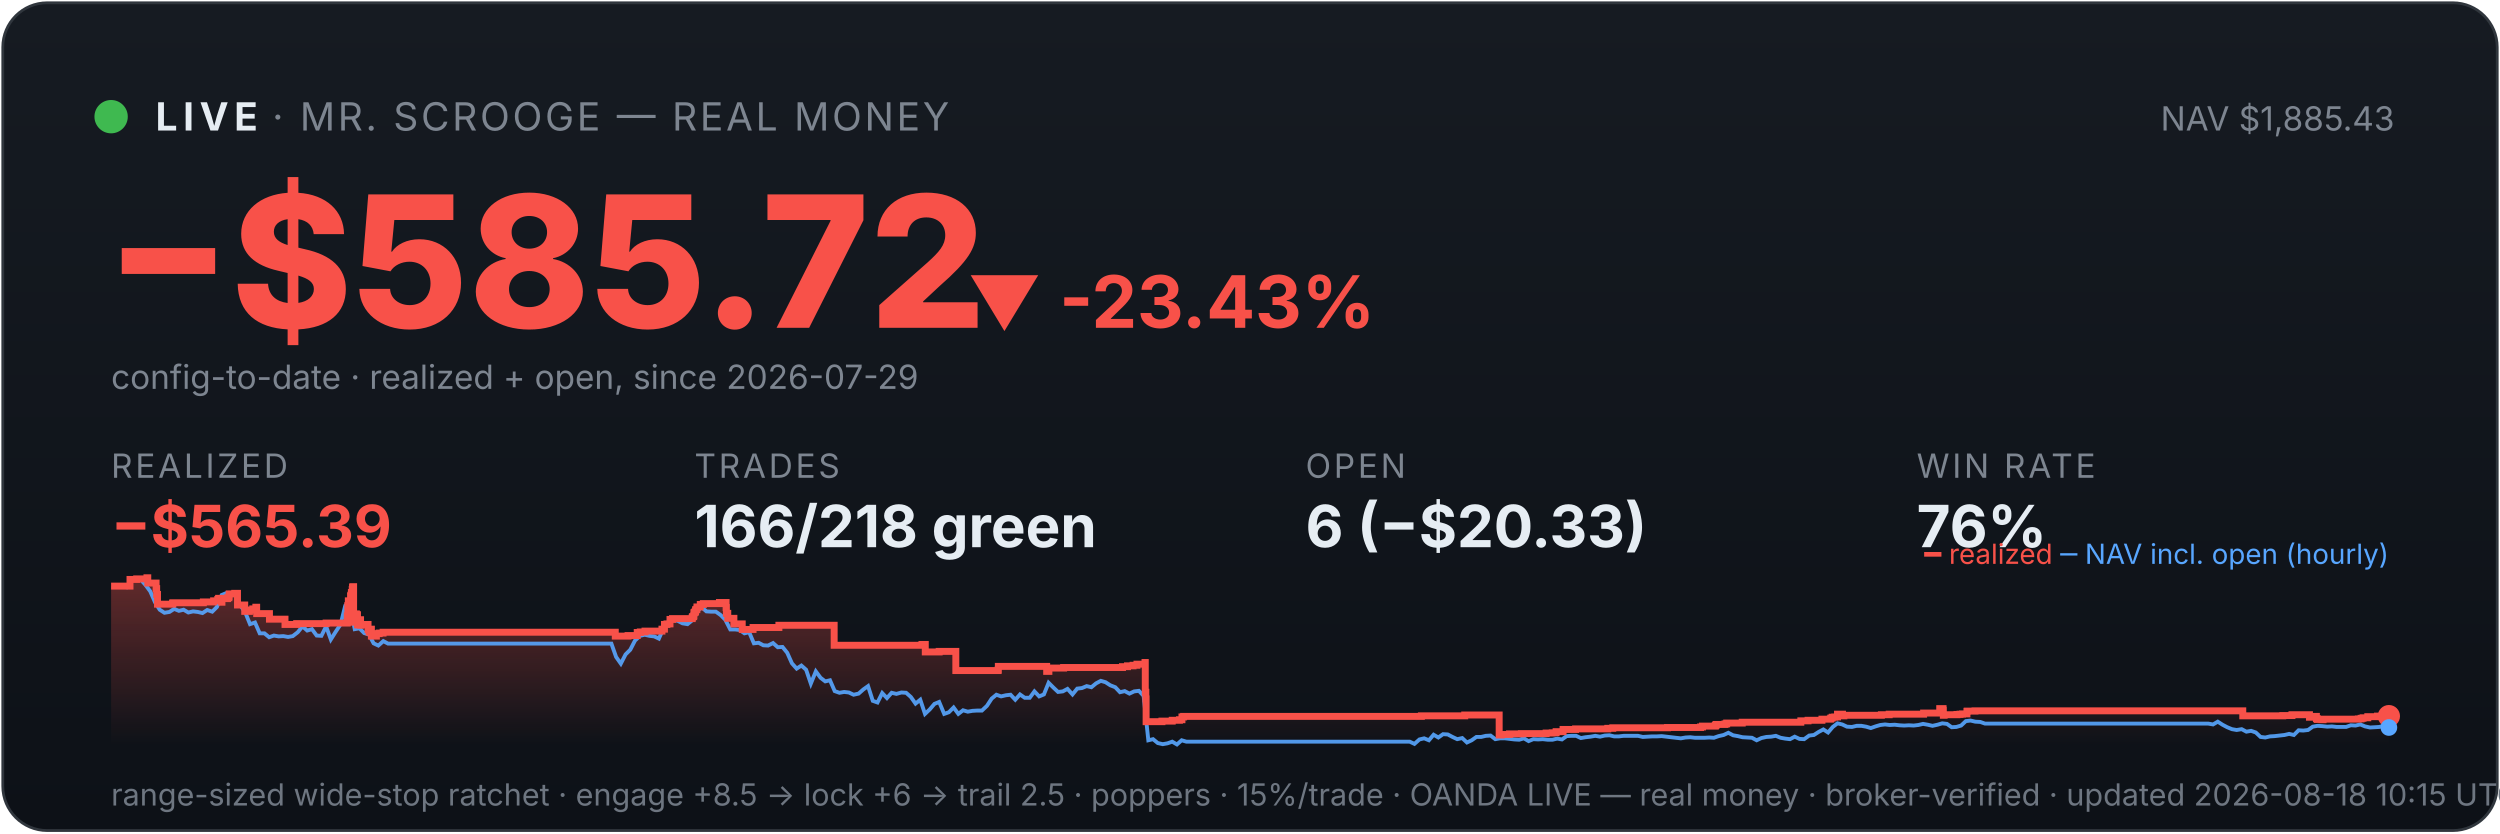
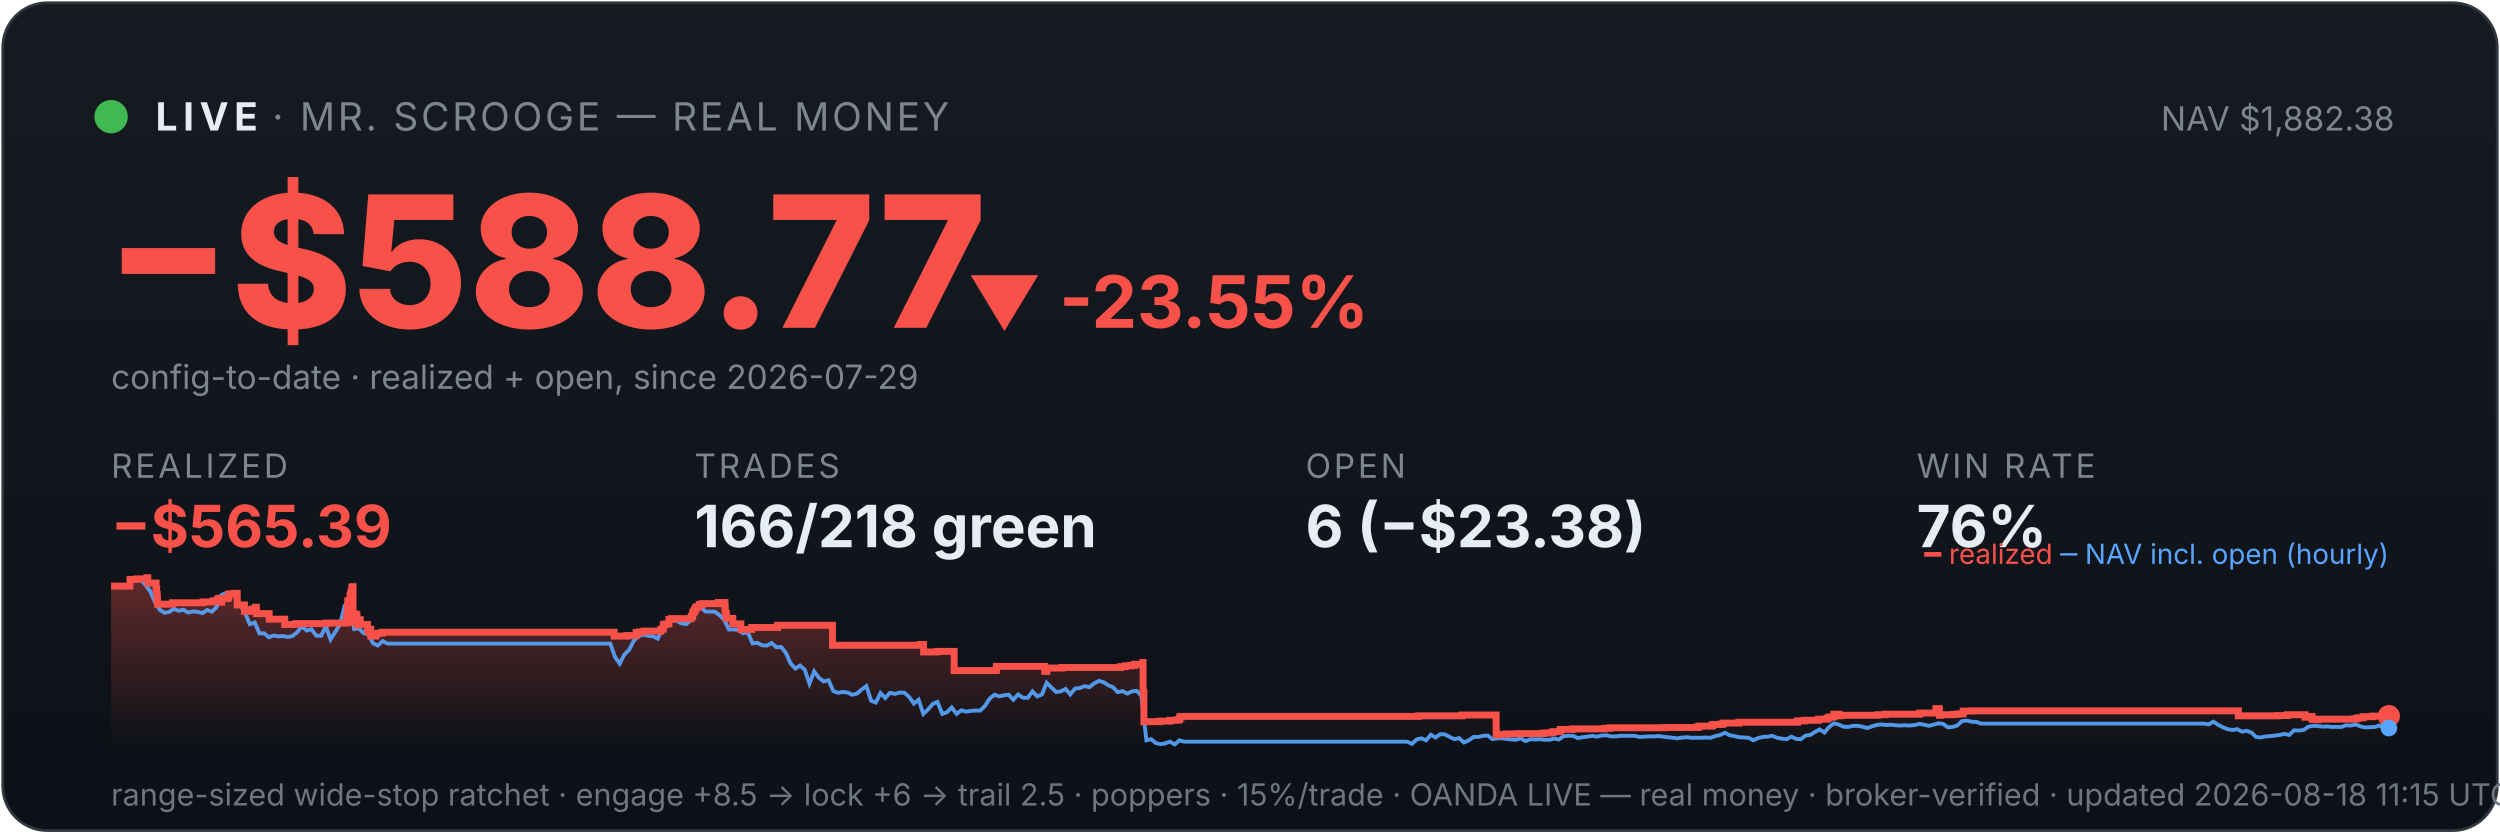
<svg xmlns="http://www.w3.org/2000/svg" viewBox="0 0 900 300" width="100%" font-family="system-ui,-apple-system,sans-serif">
  <defs>
    <linearGradient id="bg" x1="0" y1="0" x2="0" y2="1">
      <stop offset="0" stop-color="#161b22" />
      <stop offset="1" stop-color="#0d1117" />
    </linearGradient>
    <linearGradient id="fill" x1="0" y1="0" x2="0" y2="1">
      <stop offset="0" stop-color="#f85149" stop-opacity="0.35" />
      <stop offset="1" stop-color="#f85149" stop-opacity="0" />
    </linearGradient>
  </defs>
  <rect x="1" y="1" width="898" height="298" rx="16" fill="url(#bg)" stroke="#30363d" />
  <circle cx="40" cy="42" r="6" fill="#3fb950" />
  <text x="56" y="47" font-size="14" font-weight="700" fill="#e6edf3" letter-spacing="2">LIVE</text>
  <text x="98" y="47" font-size="14" fill="#7d8590" letter-spacing="1">· MR. SCROOGE — REAL MONEY</text>
-   <text x="862" y="47" font-size="12" fill="#7d8590" text-anchor="end">NAV $1,885.43</text>
-   <text x="38" y="118" font-size="66" font-weight="800" fill="#f85149">−$585.72</text>
-   <text x="348" y="118" font-size="26" font-weight="700" fill="#f85149">▼ -23.43%</text>
+   <text x="862" y="47" font-size="12" fill="#7d8590" text-anchor="end">NAV $1,882.38</text>
+   <text x="38" y="118" font-size="66" font-weight="800" fill="#f85149">−$588.77</text>
+   <text x="348" y="118" font-size="26" font-weight="700" fill="#f85149">▼ -23.55%</text>
  <text x="40" y="140" font-size="12" fill="#7d8590">config-to-date · realized + open, since 2026-07-29</text>
  <text x="40" y="172" font-family="system-ui,-apple-system,sans-serif" font-size="12" fill="#7d8590" letter-spacing="1">REALIZED</text>
  <text x="40" y="197" font-family="system-ui,-apple-system,sans-serif" font-size="21" font-weight="700" fill="#f85149">−$565.39</text>
  <text x="250" y="172" font-family="system-ui,-apple-system,sans-serif" font-size="12" fill="#7d8590" letter-spacing="1">TRADES</text>
  <text x="250" y="197" font-family="system-ui,-apple-system,sans-serif" font-size="21" font-weight="700" fill="#e6edf3">166/218 green</text>
  <text x="470" y="172" font-family="system-ui,-apple-system,sans-serif" font-size="12" fill="#7d8590" letter-spacing="1">OPEN</text>
-   <text x="470" y="197" font-family="system-ui,-apple-system,sans-serif" font-size="21" font-weight="700" fill="#e6edf3">6 (−$20.33)</text>
+   <text x="470" y="197" font-family="system-ui,-apple-system,sans-serif" font-size="21" font-weight="700" fill="#e6edf3">6 (−$23.38)</text>
  <text x="690" y="172" font-family="system-ui,-apple-system,sans-serif" font-size="12" fill="#7d8590" letter-spacing="1">WIN RATE</text>
  <text x="690" y="197" font-family="system-ui,-apple-system,sans-serif" font-size="21" font-weight="700" fill="#e6edf3">76%</text>
-   <polygon points="40,268 40.0,211.0 46.8,211.0 46.8,208.6 49.2,208.6 49.2,208.4 52.9,208.4 52.9,208.2 52.9,208.2 52.9,208.0 53.2,208.0 53.2,209.9 56.2,209.9 56.2,211.9 56.4,211.9 56.4,214.0 56.7,214.0 56.7,215.8 56.7,215.8 56.7,217.5 62.1,217.5 62.1,217.3 62.2,217.3 62.2,217.0 73.2,217.0 73.2,216.7 76.9,216.7 76.9,216.3 78.4,216.3 78.4,215.8 78.7,215.8 78.7,215.4 79.8,215.4 79.8,214.9 79.8,214.9 79.8,216.8 79.9,216.8 79.9,215.5 81.9,215.5 81.9,215.2 82.4,215.2 82.4,214.7 82.5,214.7 82.5,213.8 84.5,213.8 84.5,213.6 85.5,213.6 85.5,215.5 85.5,215.5 85.5,217.8 88.1,217.8 88.1,220.1 89.8,220.1 89.8,219.6 91.0,219.6 91.0,219.2 92.1,219.2 92.1,218.6 92.4,218.6 92.4,218.2 92.4,218.2 92.4,220.9 97.0,220.9 97.0,222.9 102.6,222.9 102.6,224.8 106.8,224.8 106.8,224.5 117.4,224.5 117.4,224.3 125.0,224.3 125.0,223.1 125.0,223.1 125.0,222.7 125.0,222.7 125.0,221.7 125.2,221.7 125.2,221.0 125.2,221.0 125.2,218.0 125.4,218.0 125.4,216.3 126.2,216.3 126.2,215.3 126.2,215.3 126.2,214.5 126.4,214.5 126.4,214.2 126.5,214.2 126.5,213.3 126.8,213.3 126.8,212.2 126.9,212.2 126.9,211.5 127.0,211.5 127.0,211.2 127.3,211.2 127.3,214.0 127.3,214.0 127.3,217.3 127.3,217.3 127.3,220.6 127.3,220.6 127.3,224.0 127.6,224.0 127.6,222.0 127.7,222.0 127.7,221.7 128.0,221.7 128.0,221.5 128.2,221.5 128.2,221.0 128.3,221.0 128.3,222.9 128.3,222.9 128.3,221.8 128.4,221.8 128.4,221.7 128.6,221.7 128.6,221.3 128.7,221.3 128.7,223.3 128.7,223.3 128.7,225.2 128.7,225.2 128.7,224.9 128.9,224.9 128.9,225.0 129.0,225.0 129.0,224.7 129.0,224.7 129.0,224.3 129.2,224.3 129.2,223.6 129.2,223.6 129.2,223.4 129.3,223.4 129.3,223.1 129.8,223.1 129.8,225.1 129.9,225.1 129.9,224.8 132.5,224.8 132.5,226.7 132.9,226.7 132.9,228.6 132.9,228.6 132.9,227.6 133.0,227.6 133.0,226.9 133.2,226.9 133.2,226.5 133.7,226.5 133.7,229.0 135.5,229.0 135.5,228.1 136.5,228.1 136.5,227.9 137.9,227.9 137.9,227.6 221.5,227.6 221.5,229.0 226.1,229.0 226.1,228.8 229.4,228.8 229.4,227.7 230.5,227.7 230.5,227.5 232.2,227.5 232.2,227.2 238.3,227.2 238.3,226.7 238.3,226.7 238.3,226.5 239.2,226.5 239.2,224.8 240.1,224.8 240.1,224.6 241.2,224.6 241.2,223.0 242.1,223.0 242.1,222.7 249.2,222.7 249.2,222.2 249.3,222.2 249.3,222.0 249.7,222.0 249.7,221.7 249.8,221.7 249.8,221.4 249.8,221.4 249.8,220.6 250.0,220.6 250.0,220.4 250.3,220.4 250.3,220.2 250.4,220.2 250.4,219.9 250.4,219.9 250.4,219.5 250.8,219.5 250.8,219.3 250.9,219.3 250.9,218.8 250.9,218.8 250.9,218.5 252.1,218.5 252.1,218.3 252.1,218.3 252.1,217.8 252.1,217.8 252.1,217.6 253.2,217.6 253.2,217.3 259.0,217.3 259.0,216.9 261.4,216.9 261.4,218.9 261.4,218.9 261.4,218.7 261.5,218.7 261.5,220.8 262.0,220.8 262.0,222.6 264.2,222.6 264.2,224.6 267.2,224.6 267.2,226.6 271.1,226.6 271.1,225.9 280.4,225.9 280.4,225.1 300.3,225.1 300.3,232.3 331.9,232.3 331.9,232.0 333.1,232.0 333.1,234.7 338.1,234.7 338.1,234.5 344.1,234.5 344.1,241.4 359.3,241.4 359.3,241.2 359.4,241.2 359.4,239.9 376.8,239.9 376.8,241.7 377.6,241.7 377.6,240.5 382.9,240.5 382.9,240.3 404.1,240.3 404.1,240.0 405.9,240.0 405.9,239.7 407.9,239.7 407.9,239.5 409.3,239.5 409.3,239.1 412.2,239.1 412.2,238.5 412.3,238.5 412.3,241.1 412.3,241.1 412.3,249.2 412.5,249.2 412.5,251.6 412.6,251.6 412.6,259.8 418.3,259.8 418.3,259.6 422.0,259.6 422.0,259.3 424.6,259.3 424.6,259.1 425.5,259.1 425.5,258.5 425.5,258.5 425.5,258.1 426.1,258.1 426.1,257.9 511.7,257.9 511.7,257.7 527.3,257.7 527.3,257.4 539.7,257.4 539.7,261.9 539.7,261.9 539.7,262.5 539.7,262.5 539.7,263.2 539.7,263.2 539.7,263.5 539.7,263.5 539.7,263.6 539.7,263.6 539.7,264.6 540.4,264.6 540.4,264.4 543.4,264.4 543.4,264.2 547.7,264.2 547.7,264.1 556.6,264.1 556.6,263.9 558.8,263.9 558.8,263.8 560.2,263.8 560.2,263.4 562.7,263.4 562.7,262.6 567.2,262.6 567.2,262.5 567.2,262.5 567.2,262.4 578.8,262.4 578.8,262.2 580.6,262.2 580.6,262.0 600.3,262.0 600.3,261.9 612.2,261.9 612.2,261.7 612.9,261.7 612.9,261.4 617.5,261.4 617.5,261.2 617.6,261.2 617.6,261.0 617.9,261.0 617.9,260.8 621.0,260.8 621.0,260.6 621.6,260.6 621.6,260.3 627.2,260.3 627.2,260.0 648.3,260.0 648.3,259.5 650.9,259.5 650.9,259.3 655.9,259.3 655.9,258.9 658.9,258.9 658.9,258.8 659.1,258.8 659.1,258.5 659.6,258.5 659.6,258.2 660.5,258.2 660.5,258.1 661.5,258.1 661.5,257.4 661.5,257.4 661.5,257.1 663.3,257.1 663.3,257.7 663.8,257.7 663.8,257.5 677.3,257.5 677.3,257.3 680.1,257.3 680.1,257.1 692.5,257.1 692.5,256.7 698.3,256.7 698.3,256.1 698.3,256.1 698.3,255.5 698.3,255.5 698.3,255.1 699.5,255.1 699.5,255.7 699.6,255.7 699.6,257.5 699.9,257.5 699.9,257.4 699.9,257.4 699.9,257.3 704.5,257.3 704.5,257.2 705.2,257.2 705.2,257.2 705.6,257.2 705.6,257.1 706.5,257.1 706.5,257.0 708.1,257.0 708.1,256.4 708.1,256.4 708.1,256.3 708.1,256.3 708.1,256.1 708.2,256.1 708.2,256.0 708.2,256.0 708.2,256.0 711.0,256.0 711.0,255.9 807.4,255.9 807.4,257.7 818.9,257.7 818.9,257.7 821.8,257.7 821.8,257.6 825.1,257.6 825.1,257.3 831.4,257.3 831.4,258.2 831.8,258.2 831.8,258.1 832.6,258.1 832.6,257.9 833.9,257.9 833.9,258.7 834.2,258.7 834.2,259.0 835.9,259.0 835.9,259.1 836.3,259.1 836.3,259.0 836.3,259.0 836.3,258.9 843.9,258.9 843.9,258.9 849.0,258.9 849.0,258.8 850.0,258.8 850.0,258.7 850.0,258.7 850.0,258.6 850.7,258.6 850.7,258.4 852.4,258.4 852.4,258.0 855.9,258.0 855.9,257.8 860.0,257.8 860.0,257.8 860,268" fill="url(#fill)" />
-   <polyline points="40.4,211.0 40.4,211.0 42.1,211.0 42.4,211.0 43.9,211.1 45.6,211.4 47.3,208.7 49.0,208.2 50.7,208.7 52.4,210.6 54.1,212.9 55.8,216.8 57.5,219.5 59.2,220.6 61.0,220.3 62.7,219.2 64.4,219.9 66.1,219.5 67.8,220.5 69.5,220.1 71.2,220.3 72.9,220.7 74.6,219.6 76.4,220.2 78.1,218.5 79.8,214.2 81.5,213.5 83.2,214.3 84.9,214.1 86.6,218.0 88.3,220.5 90.0,224.7 91.8,224.1 93.5,228.0 95.2,228.0 96.9,229.4 98.6,228.8 100.3,229.1 102.0,229.0 103.7,229.3 105.4,229.0 107.2,227.6 108.9,225.5 110.6,227.0 112.3,226.5 114.0,228.8 115.7,228.9 117.4,225.5 119.1,230.2 120.8,227.5 122.6,224.8 124.3,218.0 125.5,216.8 126.0,217.5 127.7,226.5 129.4,226.2 131.1,227.9 132.8,228.4 134.5,231.6 136.2,232.4 138.0,230.8 139.7,231.7 141.4,231.7 143.1,231.7 144.8,231.7 146.5,231.7 148.2,231.7 149.9,231.7 151.6,231.7 153.4,231.7 155.1,231.7 156.8,231.7 158.5,231.7 160.2,231.7 161.9,231.7 163.6,231.7 165.3,231.7 167.0,231.7 168.8,231.7 170.5,231.7 172.2,231.7 173.9,231.7 175.6,231.7 177.3,231.7 179.0,231.7 180.7,231.7 182.4,231.7 184.2,231.7 185.9,231.7 187.6,231.7 189.3,231.7 191.0,231.7 192.7,231.7 194.4,231.7 196.1,231.7 197.8,231.7 199.6,231.7 201.3,231.7 203.0,231.7 204.7,231.7 206.4,231.7 208.1,231.7 209.8,231.7 211.5,231.7 213.2,231.7 215.0,231.7 216.7,231.7 218.4,231.7 220.1,231.7 221.8,236.5 223.5,238.9 225.2,235.6 226.9,233.9 228.6,230.6 230.4,228.9 232.1,228.5 233.8,228.9 235.5,229.1 237.2,229.9 238.9,226.1 240.6,223.9 242.3,223.2 244.0,223.5 245.7,224.4 247.5,224.7 249.2,223.3 250.9,220.1 252.6,218.6 254.3,220.1 256.0,220.2 257.7,220.2 259.4,221.4 261.1,223.1 262.9,226.6 264.6,226.6 266.3,226.8 268.0,228.0 269.7,227.6 271.4,231.6 273.1,231.4 274.8,232.3 276.5,232.4 278.3,231.5 280.0,233.0 281.7,232.9 283.4,235.0 285.1,238.8 286.8,240.7 288.5,239.6 290.2,241.1 291.9,246.1 293.7,241.7 295.4,244.0 297.1,245.3 298.8,244.9 300.5,248.8 302.2,249.4 303.9,249.1 305.6,249.3 307.3,250.1 309.1,249.7 310.8,248.2 312.5,247.0 314.2,252.3 315.9,252.9 317.6,249.5 319.3,251.3 321.0,249.4 322.7,249.8 324.5,249.3 326.2,249.4 327.9,250.9 329.6,253.3 331.3,251.9 333.0,257.0 334.7,255.4 336.4,253.4 338.1,252.7 339.9,257.0 341.6,256.4 343.3,254.7 345.0,257.0 346.7,255.7 348.4,256.2 350.1,255.9 351.8,255.8 353.5,255.8 355.3,254.1 357.0,251.5 358.7,250.1 360.4,250.7 362.1,250.3 363.8,250.1 365.5,251.9 367.2,250.0 368.9,251.2 370.7,251.2 372.4,248.9 374.1,250.7 375.8,250.0 377.5,245.8 379.2,247.5 380.9,249.1 382.6,248.9 384.3,248.0 386.1,250.0 387.8,247.9 389.5,247.7 391.2,247.0 392.9,247.4 394.6,246.0 396.3,245.1 398.0,245.6 399.7,246.7 401.5,247.4 403.2,249.2 404.9,248.8 406.6,249.7 408.3,248.9 410.0,248.7 411.7,250.5 413.4,266.5 415.1,266.1 416.8,267.5 418.6,267.9 420.3,267.6 422.0,267.0 423.7,268.0 425.4,266.5 427.1,267.0 428.8,267.0 430.5,267.0 432.2,267.0 434.0,267.0 435.7,267.0 437.4,267.0 439.1,267.0 440.8,267.0 442.5,267.0 444.2,267.0 445.9,267.0 447.6,267.0 449.4,267.0 451.1,267.0 452.8,267.0 454.5,267.0 456.2,267.0 457.9,267.0 459.6,267.0 461.3,267.0 463.0,267.0 464.8,267.0 466.5,267.0 468.2,267.0 469.9,267.0 471.6,267.0 473.3,267.0 475.0,267.0 476.7,267.0 478.4,267.0 480.2,267.0 481.9,267.0 483.6,267.0 485.3,267.0 487.0,267.0 488.7,267.0 490.4,267.0 492.1,267.0 493.8,267.0 495.6,267.0 497.3,267.0 499.0,267.0 500.7,267.0 502.4,267.0 504.1,267.0 505.8,267.0 507.5,267.0 509.2,267.8 511.0,266.2 512.7,265.8 514.4,266.5 516.1,264.5 517.8,265.5 519.5,264.3 521.2,264.4 522.9,265.3 524.6,266.1 526.4,265.7 528.1,267.3 529.8,266.5 531.5,265.3 533.2,265.3 534.9,264.9 536.6,264.8 538.3,266.1 540.0,265.8 541.8,265.8 543.5,266.0 545.2,266.2 546.9,266.3 548.6,265.8 550.3,266.8 552.0,266.1 553.7,266.2 555.4,266.1 557.2,266.3 558.9,266.3 560.6,265.9 562.3,266.2 564.0,265.0 565.7,264.9 567.4,264.9 569.1,265.7 570.8,265.4 572.6,265.2 574.3,264.9 576.0,265.2 577.7,264.8 579.4,264.7 581.1,265.1 582.8,265.1 584.5,264.9 586.2,264.9 588.0,264.9 589.7,264.9 591.4,265.3 593.1,265.2 594.8,265.1 596.5,265.1 598.2,265.0 599.9,265.2 601.6,265.4 603.3,265.6 605.1,265.8 606.8,265.5 608.5,265.4 610.2,265.6 611.9,265.6 613.6,265.6 615.3,265.5 617.0,265.6 618.7,265.0 620.5,264.6 622.2,263.8 623.9,264.7 625.6,265.0 627.3,265.4 629.0,265.5 630.7,265.6 632.4,266.5 634.1,265.7 635.9,265.3 637.6,265.2 639.3,264.9 641.0,265.6 642.7,265.9 644.4,266.1 646.1,265.2 647.8,266.0 649.5,266.1 651.3,264.8 653.0,264.6 654.7,263.5 656.4,262.6 658.1,263.7 659.8,261.7 661.5,260.4 663.2,260.8 664.9,261.6 666.7,261.7 668.4,261.3 670.1,261.3 671.8,261.6 673.5,262.1 675.2,261.5 676.9,261.0 678.6,260.8 680.3,261.0 682.1,260.9 683.8,261.1 685.5,261.2 687.2,261.1 688.9,261.2 690.6,261.0 692.3,260.6 694.0,260.9 695.7,261.3 697.5,260.9 699.2,260.4 700.9,260.6 702.6,261.8 704.3,261.7 706.0,261.2 707.7,259.6 709.4,259.4 711.1,259.8 712.9,259.9 714.6,260.5 716.3,260.5 718.0,260.5 719.7,260.5 721.4,260.5 723.1,260.5 724.8,260.5 726.5,260.5 728.3,260.5 730.0,260.5 731.7,260.5 733.4,260.5 735.1,260.5 736.8,260.5 738.5,260.5 740.2,260.5 741.9,260.5 743.7,260.5 745.4,260.5 747.1,260.5 748.8,260.5 750.5,260.5 752.2,260.5 753.9,260.5 755.6,260.5 757.3,260.5 759.1,260.5 760.8,260.5 762.5,260.5 764.2,260.5 765.9,260.5 767.6,260.5 769.3,260.5 771.0,260.5 772.7,260.5 774.4,260.5 776.2,260.5 777.9,260.5 779.6,260.5 781.3,260.5 783.0,260.5 784.7,260.5 786.4,260.5 788.1,260.5 789.8,260.5 791.6,260.5 793.3,260.5 795.0,260.5 796.7,260.8 798.4,259.8 800.1,260.9 801.8,261.8 803.5,262.5 805.2,262.8 807.0,262.5 808.7,263.4 810.4,263.1 812.1,263.7 813.8,265.3 815.5,265.5 817.2,265.1 818.9,265.0 820.6,264.8 822.4,264.6 824.1,264.2 825.8,264.6 827.5,262.9 829.2,263.0 830.9,262.8 832.6,261.6 834.3,261.3 836.0,261.4 837.8,261.6 839.5,261.5 841.2,261.7 842.9,261.7 844.6,261.7 846.3,261.1 848.0,261.2 849.7,260.8 851.4,261.5 853.2,261.9 854.9,261.8 856.6,261.7 858.3,261.2 860.0,261.9" fill="none" stroke="#58a6ff" stroke-width="1.4" opacity="0.9" />
-   <polyline points="40.0,211.0 46.8,211.0 46.8,208.6 49.2,208.6 49.2,208.4 52.9,208.4 52.9,208.2 52.9,208.2 52.9,208.0 53.2,208.0 53.2,209.9 56.2,209.9 56.2,211.9 56.4,211.9 56.4,214.0 56.7,214.0 56.7,215.8 56.7,215.8 56.7,217.5 62.1,217.5 62.1,217.3 62.2,217.3 62.2,217.0 73.2,217.0 73.2,216.7 76.9,216.7 76.9,216.3 78.4,216.3 78.4,215.8 78.7,215.8 78.7,215.4 79.8,215.4 79.8,214.9 79.8,214.9 79.8,216.8 79.9,216.8 79.9,215.5 81.9,215.5 81.9,215.2 82.4,215.2 82.4,214.7 82.5,214.7 82.5,213.8 84.5,213.8 84.5,213.6 85.5,213.6 85.5,215.5 85.5,215.5 85.5,217.8 88.1,217.8 88.1,220.1 89.8,220.1 89.8,219.6 91.0,219.6 91.0,219.2 92.1,219.2 92.1,218.6 92.4,218.6 92.4,218.2 92.4,218.2 92.4,220.9 97.0,220.9 97.0,222.9 102.6,222.9 102.6,224.8 106.8,224.8 106.8,224.5 117.4,224.5 117.4,224.3 125.0,224.3 125.0,223.1 125.0,223.1 125.0,222.7 125.0,222.7 125.0,221.7 125.2,221.7 125.2,221.0 125.2,221.0 125.2,218.0 125.4,218.0 125.4,216.3 126.2,216.3 126.2,215.3 126.2,215.3 126.2,214.5 126.4,214.5 126.4,214.2 126.5,214.2 126.5,213.3 126.8,213.3 126.8,212.2 126.9,212.2 126.9,211.5 127.0,211.5 127.0,211.2 127.3,211.2 127.3,214.0 127.3,214.0 127.3,217.3 127.3,217.3 127.3,220.6 127.3,220.6 127.3,224.0 127.6,224.0 127.6,222.0 127.7,222.0 127.7,221.7 128.0,221.7 128.0,221.5 128.2,221.5 128.2,221.0 128.3,221.0 128.3,222.9 128.3,222.9 128.3,221.8 128.4,221.8 128.4,221.7 128.6,221.7 128.6,221.3 128.7,221.3 128.7,223.3 128.7,223.3 128.7,225.2 128.7,225.2 128.7,224.9 128.9,224.9 128.9,225.0 129.0,225.0 129.0,224.7 129.0,224.7 129.0,224.3 129.2,224.3 129.2,223.6 129.2,223.6 129.2,223.4 129.3,223.4 129.3,223.1 129.8,223.1 129.8,225.1 129.9,225.1 129.9,224.8 132.5,224.8 132.5,226.7 132.9,226.7 132.9,228.6 132.9,228.6 132.9,227.6 133.0,227.6 133.0,226.9 133.2,226.9 133.2,226.5 133.7,226.5 133.7,229.0 135.5,229.0 135.5,228.1 136.5,228.1 136.5,227.9 137.9,227.9 137.9,227.6 221.5,227.6 221.5,229.0 226.1,229.0 226.1,228.8 229.4,228.8 229.4,227.7 230.5,227.7 230.5,227.5 232.2,227.5 232.2,227.2 238.3,227.2 238.3,226.7 238.3,226.7 238.3,226.5 239.2,226.5 239.2,224.8 240.1,224.8 240.1,224.6 241.2,224.6 241.2,223.0 242.1,223.0 242.1,222.7 249.2,222.7 249.2,222.2 249.3,222.2 249.3,222.0 249.7,222.0 249.7,221.7 249.8,221.7 249.8,221.4 249.8,221.4 249.8,220.6 250.0,220.6 250.0,220.4 250.3,220.4 250.3,220.2 250.4,220.2 250.4,219.9 250.4,219.9 250.4,219.5 250.8,219.5 250.8,219.3 250.9,219.3 250.9,218.8 250.9,218.8 250.9,218.5 252.1,218.5 252.1,218.3 252.1,218.3 252.1,217.8 252.1,217.8 252.1,217.6 253.2,217.6 253.2,217.3 259.0,217.3 259.0,216.9 261.4,216.9 261.4,218.9 261.4,218.9 261.4,218.7 261.5,218.7 261.5,220.8 262.0,220.8 262.0,222.6 264.2,222.6 264.2,224.6 267.2,224.6 267.2,226.6 271.1,226.6 271.1,225.9 280.4,225.9 280.4,225.1 300.3,225.1 300.3,232.3 331.9,232.3 331.9,232.0 333.1,232.0 333.1,234.7 338.1,234.7 338.1,234.5 344.1,234.5 344.1,241.4 359.3,241.4 359.3,241.2 359.4,241.2 359.4,239.9 376.8,239.9 376.8,241.7 377.6,241.7 377.6,240.5 382.9,240.5 382.9,240.3 404.1,240.3 404.1,240.0 405.9,240.0 405.9,239.7 407.9,239.7 407.9,239.5 409.3,239.5 409.3,239.1 412.2,239.1 412.2,238.5 412.3,238.5 412.3,241.1 412.3,241.1 412.3,249.2 412.5,249.2 412.5,251.6 412.6,251.6 412.6,259.8 418.3,259.8 418.3,259.6 422.0,259.6 422.0,259.3 424.6,259.3 424.6,259.1 425.5,259.1 425.5,258.5 425.5,258.5 425.5,258.1 426.1,258.1 426.1,257.9 511.7,257.9 511.7,257.7 527.3,257.7 527.3,257.4 539.7,257.4 539.7,261.9 539.7,261.9 539.7,262.5 539.7,262.5 539.7,263.2 539.7,263.2 539.7,263.5 539.7,263.5 539.7,263.6 539.7,263.6 539.7,264.6 540.4,264.6 540.4,264.4 543.4,264.4 543.4,264.2 547.7,264.2 547.7,264.1 556.6,264.1 556.6,263.9 558.8,263.9 558.8,263.8 560.2,263.8 560.2,263.4 562.7,263.4 562.7,262.6 567.2,262.6 567.2,262.5 567.2,262.5 567.2,262.4 578.8,262.4 578.8,262.2 580.6,262.2 580.6,262.0 600.3,262.0 600.3,261.9 612.2,261.9 612.2,261.7 612.9,261.7 612.9,261.4 617.5,261.4 617.5,261.2 617.6,261.2 617.6,261.0 617.9,261.0 617.9,260.8 621.0,260.8 621.0,260.6 621.6,260.6 621.6,260.3 627.2,260.3 627.2,260.0 648.3,260.0 648.3,259.5 650.9,259.5 650.9,259.3 655.9,259.3 655.9,258.9 658.9,258.9 658.9,258.8 659.1,258.8 659.1,258.5 659.6,258.5 659.6,258.2 660.5,258.2 660.5,258.1 661.5,258.1 661.5,257.4 661.5,257.4 661.5,257.1 663.3,257.1 663.3,257.7 663.8,257.7 663.8,257.5 677.3,257.5 677.3,257.3 680.1,257.3 680.1,257.1 692.5,257.1 692.5,256.7 698.3,256.7 698.3,256.1 698.3,256.1 698.3,255.5 698.3,255.5 698.3,255.1 699.5,255.1 699.5,255.7 699.6,255.7 699.6,257.5 699.9,257.5 699.9,257.4 699.9,257.4 699.9,257.3 704.5,257.3 704.5,257.2 705.2,257.2 705.2,257.2 705.6,257.2 705.6,257.1 706.5,257.1 706.5,257.0 708.1,257.0 708.1,256.4 708.1,256.4 708.1,256.3 708.1,256.3 708.1,256.1 708.2,256.1 708.2,256.0 708.2,256.0 708.2,256.0 711.0,256.0 711.0,255.9 807.4,255.9 807.4,257.7 818.9,257.7 818.9,257.7 821.8,257.7 821.8,257.6 825.1,257.6 825.1,257.3 831.4,257.3 831.4,258.2 831.8,258.2 831.8,258.1 832.6,258.1 832.6,257.9 833.9,257.9 833.9,258.7 834.2,258.7 834.2,259.0 835.9,259.0 835.9,259.1 836.3,259.1 836.3,259.0 836.3,259.0 836.3,258.9 843.9,258.9 843.9,258.9 849.0,258.9 849.0,258.8 850.0,258.8 850.0,258.7 850.0,258.7 850.0,258.6 850.7,258.6 850.7,258.4 852.4,258.4 852.4,258.0 855.9,258.0 855.9,257.8 860.0,257.8 860.0,257.8" fill="none" stroke="#f85149" stroke-width="2.5" />
+   <polygon points="40,268 40.0,211.0 46.8,211.0 46.8,208.6 49.2,208.6 49.2,208.4 52.9,208.4 52.9,208.2 52.9,208.2 52.9,208.0 53.2,208.0 53.2,209.9 56.2,209.9 56.2,211.9 56.4,211.9 56.4,214.0 56.6,214.0 56.6,215.8 56.7,215.8 56.7,217.5 62.1,217.5 62.1,217.3 62.1,217.3 62.1,217.0 73.1,217.0 73.1,216.7 76.8,216.7 76.8,216.3 78.3,216.3 78.3,215.8 78.7,215.8 78.7,215.4 79.7,215.4 79.7,214.9 79.7,214.9 79.7,216.8 79.8,216.8 79.8,215.5 81.8,215.5 81.8,215.2 82.3,215.2 82.3,214.7 82.4,214.7 82.4,213.8 84.4,213.8 84.4,213.6 85.4,213.6 85.4,215.5 85.4,215.5 85.4,217.8 88.0,217.8 88.0,220.1 89.7,220.1 89.7,219.6 90.9,219.6 90.9,219.2 92.0,219.2 92.0,218.6 92.3,218.6 92.3,218.2 92.3,218.2 92.3,220.9 96.9,220.9 96.9,222.9 102.5,222.9 102.5,224.8 106.6,224.8 106.6,224.5 117.3,224.5 117.3,224.3 124.8,224.3 124.8,223.1 124.8,223.1 124.8,222.7 124.8,222.7 124.8,221.7 125.0,221.7 125.0,221.0 125.1,221.0 125.1,218.0 125.2,218.0 125.2,216.3 126.0,216.3 126.0,215.3 126.0,215.3 126.0,214.5 126.2,214.5 126.2,214.2 126.3,214.2 126.3,213.3 126.6,213.3 126.6,212.2 126.7,212.2 126.7,211.5 126.9,211.5 126.9,211.2 127.1,211.2 127.1,214.0 127.1,214.0 127.1,217.3 127.1,217.3 127.1,220.6 127.1,220.6 127.1,224.0 127.4,224.0 127.4,222.0 127.5,222.0 127.5,221.7 127.9,221.7 127.9,221.5 128.0,221.5 128.0,221.0 128.1,221.0 128.1,222.9 128.2,222.9 128.2,221.8 128.2,221.8 128.2,221.7 128.4,221.7 128.4,221.3 128.5,221.3 128.5,223.3 128.5,223.3 128.5,225.2 128.5,225.2 128.5,224.9 128.7,224.9 128.7,225.0 128.9,225.0 128.9,224.7 128.9,224.7 128.9,224.3 129.0,224.3 129.0,223.6 129.1,223.6 129.1,223.4 129.1,223.4 129.1,223.1 129.7,223.1 129.7,225.1 129.7,225.1 129.7,224.8 132.3,224.8 132.3,226.7 132.7,226.7 132.7,228.6 132.7,228.6 132.7,227.6 132.8,227.6 132.8,226.9 133.0,226.9 133.0,226.5 133.5,226.5 133.5,229.0 135.3,229.0 135.3,228.1 136.3,228.1 136.3,227.9 137.7,227.9 137.7,227.6 221.1,227.6 221.1,229.0 225.7,229.0 225.7,228.8 229.0,228.8 229.0,227.7 230.1,227.7 230.1,227.5 231.8,227.5 231.8,227.2 237.9,227.2 237.9,226.7 237.9,226.7 237.9,226.5 238.8,226.5 238.8,224.8 239.7,224.8 239.7,224.6 240.8,224.6 240.8,223.0 241.7,223.0 241.7,222.7 248.8,222.7 248.8,222.2 248.9,222.2 248.9,222.0 249.2,222.0 249.2,221.7 249.3,221.7 249.3,221.4 249.4,221.4 249.4,220.6 249.5,220.6 249.5,220.4 249.8,220.4 249.8,220.2 250.0,220.2 250.0,219.9 250.0,219.9 250.0,219.5 250.3,219.5 250.3,219.3 250.5,219.3 250.5,218.8 250.5,218.8 250.5,218.5 251.7,218.5 251.7,218.3 251.7,218.3 251.7,217.8 251.7,217.8 251.7,217.6 252.8,217.6 252.8,217.3 258.6,217.3 258.6,216.9 261.0,216.9 261.0,218.9 261.0,218.9 261.0,218.7 261.1,218.7 261.1,220.8 261.5,220.8 261.5,222.6 263.8,222.6 263.8,224.6 266.7,224.6 266.7,226.6 270.6,226.6 270.6,225.9 279.9,225.9 279.9,225.1 299.7,225.1 299.7,232.3 331.3,232.3 331.3,232.0 332.5,232.0 332.5,234.7 337.4,234.7 337.4,234.5 343.5,234.5 343.5,241.4 358.6,241.4 358.6,241.2 358.7,241.2 358.7,239.9 376.1,239.9 376.1,241.7 376.9,241.7 376.9,240.5 382.2,240.5 382.2,240.3 403.3,240.3 403.3,240.0 405.1,240.0 405.1,239.7 407.1,239.7 407.1,239.5 408.5,239.5 408.5,239.1 411.4,239.1 411.4,238.5 411.5,238.5 411.5,241.1 411.5,241.1 411.5,249.2 411.8,249.2 411.8,251.6 411.8,251.6 411.8,259.8 417.5,259.8 417.5,259.6 421.2,259.6 421.2,259.3 423.8,259.3 423.8,259.1 424.7,259.1 424.7,258.5 424.7,258.5 424.7,258.1 425.3,258.1 425.3,257.9 510.7,257.9 510.7,257.7 526.3,257.7 526.3,257.4 538.6,257.4 538.6,261.9 538.6,261.9 538.6,262.5 538.6,262.5 538.6,263.2 538.6,263.2 538.6,263.5 538.6,263.5 538.6,263.6 538.7,263.6 538.7,264.6 539.3,264.6 539.3,264.4 542.3,264.4 542.3,264.2 546.6,264.2 546.6,264.1 555.6,264.1 555.6,263.9 557.8,263.9 557.8,263.8 559.1,263.8 559.1,263.4 561.7,263.4 561.7,262.6 566.1,262.6 566.1,262.5 566.1,262.5 566.1,262.4 577.7,262.4 577.7,262.2 579.5,262.2 579.5,262.0 599.1,262.0 599.1,261.9 611.0,261.9 611.0,261.7 611.7,261.7 611.7,261.4 616.3,261.4 616.3,261.2 616.4,261.2 616.4,261.0 616.7,261.0 616.7,260.8 619.8,260.8 619.8,260.6 620.4,260.6 620.4,260.3 626.0,260.3 626.0,260.0 647.1,260.0 647.1,259.5 649.6,259.5 649.6,259.3 654.6,259.3 654.6,258.9 657.6,258.9 657.6,258.8 657.8,258.8 657.8,258.5 658.3,258.5 658.3,258.2 659.2,258.2 659.2,258.1 660.2,258.1 660.2,257.4 660.2,257.4 660.2,257.1 662.0,257.1 662.0,257.7 662.5,257.7 662.5,257.5 676.0,257.5 676.0,257.3 678.7,257.3 678.7,257.1 691.1,257.1 691.1,256.7 696.9,256.7 696.9,256.1 696.9,256.1 696.9,255.5 697.0,255.5 697.0,255.1 698.1,255.1 698.1,255.7 698.2,255.7 698.2,257.5 698.6,257.5 698.6,257.4 698.6,257.4 698.6,257.3 703.1,257.3 703.1,257.2 703.8,257.2 703.8,257.2 704.2,257.2 704.2,257.1 705.1,257.1 705.1,257.0 706.7,257.0 706.7,256.4 706.8,256.4 706.8,256.3 706.8,256.3 706.8,256.1 706.8,256.1 706.8,256.0 706.8,256.0 706.8,256.0 709.6,256.0 709.6,255.9 805.8,255.9 805.8,257.7 817.3,257.7 817.3,257.7 820.1,257.7 820.1,257.6 823.4,257.6 823.4,257.3 829.8,257.3 829.8,258.2 830.1,258.2 830.1,258.1 831.0,258.1 831.0,257.9 832.3,257.9 832.3,258.7 832.6,258.7 832.6,259.0 834.3,259.0 834.3,259.1 834.7,259.1 834.7,259.0 834.7,259.0 834.7,258.9 842.2,258.9 842.2,258.9 847.3,258.9 847.3,258.8 848.3,258.8 848.3,258.7 848.4,258.7 848.4,258.6 849.0,258.6 849.0,258.4 850.7,258.4 850.7,258.0 854.2,258.0 854.2,257.8 860.0,257.8 860.0,257.8 860,268" fill="url(#fill)" />
+   <polyline points="40.4,211.0 40.4,211.0 42.1,211.0 42.4,211.0 43.8,211.1 45.6,211.4 47.3,208.7 49.0,208.2 50.7,208.7 52.4,210.6 54.1,212.9 55.8,216.8 57.5,219.5 59.2,220.6 60.9,220.3 62.6,219.2 64.3,219.9 66.0,219.5 67.7,220.5 69.5,220.1 71.2,220.3 72.9,220.7 74.6,219.6 76.3,220.2 78.0,218.5 79.7,214.2 81.4,213.5 83.1,214.3 84.8,214.1 86.5,218.0 88.2,220.5 89.9,224.7 91.7,224.1 93.4,228.0 95.1,228.0 96.8,229.4 98.5,228.8 100.2,229.1 101.9,229.0 103.6,229.3 105.3,229.0 107.0,227.6 108.7,225.5 110.4,227.0 112.1,226.5 113.8,228.8 115.6,228.9 117.3,225.5 119.0,230.2 120.7,227.5 122.4,224.8 124.1,218.0 125.3,216.8 125.8,217.5 127.5,226.5 129.2,226.2 130.9,227.9 132.6,228.4 134.3,231.6 136.0,232.4 137.8,230.8 139.5,231.7 141.2,231.7 142.9,231.7 144.6,231.7 146.3,231.7 148.0,231.7 149.7,231.7 151.4,231.7 153.1,231.7 154.8,231.7 156.5,231.7 158.2,231.7 159.9,231.7 161.7,231.7 163.4,231.7 165.1,231.7 166.8,231.7 168.5,231.7 170.2,231.7 171.9,231.7 173.6,231.7 175.3,231.7 177.0,231.7 178.7,231.7 180.4,231.7 182.1,231.7 183.9,231.7 185.6,231.7 187.3,231.7 189.0,231.7 190.7,231.7 192.4,231.7 194.1,231.7 195.8,231.7 197.5,231.7 199.2,231.7 200.9,231.7 202.6,231.7 204.3,231.7 206.0,231.7 207.8,231.7 209.5,231.7 211.2,231.7 212.9,231.7 214.6,231.7 216.3,231.7 218.0,231.7 219.7,231.7 221.4,236.5 223.1,238.9 224.8,235.6 226.5,233.9 228.2,230.6 230.0,228.9 231.7,228.5 233.4,228.9 235.1,229.1 236.8,229.9 238.5,226.1 240.2,223.9 241.9,223.2 243.6,223.5 245.3,224.4 247.0,224.7 248.7,223.3 250.4,220.1 252.2,218.6 253.9,220.1 255.6,220.2 257.3,220.2 259.0,221.4 260.7,223.1 262.4,226.6 264.1,226.6 265.8,226.8 267.5,228.0 269.2,227.6 270.9,231.6 272.6,231.4 274.3,232.3 276.1,232.4 277.8,231.5 279.5,233.0 281.2,232.9 282.9,235.0 284.6,238.8 286.3,240.7 288.0,239.6 289.7,241.1 291.4,246.1 293.1,241.7 294.8,244.0 296.5,245.3 298.3,244.9 300.0,248.8 301.7,249.4 303.4,249.1 305.1,249.3 306.8,250.1 308.5,249.7 310.2,248.2 311.9,247.0 313.6,252.3 315.3,252.9 317.0,249.5 318.7,251.3 320.4,249.4 322.2,249.8 323.9,249.3 325.6,249.4 327.3,250.9 329.0,253.3 330.7,251.9 332.4,257.0 334.1,255.4 335.8,253.4 337.5,252.7 339.2,257.0 340.9,256.4 342.6,254.7 344.4,257.0 346.1,255.7 347.8,256.2 349.5,255.9 351.2,255.8 352.9,255.8 354.6,254.1 356.3,251.5 358.0,250.1 359.7,250.7 361.4,250.3 363.1,250.1 364.8,251.9 366.5,250.0 368.3,251.2 370.0,251.2 371.7,248.9 373.4,250.7 375.1,250.0 376.8,245.8 378.5,247.5 380.2,249.1 381.9,248.9 383.6,248.0 385.3,250.0 387.0,247.9 388.7,247.7 390.5,247.0 392.2,247.4 393.9,246.0 395.6,245.1 397.3,245.6 399.0,246.7 400.7,247.4 402.4,249.2 404.1,248.8 405.8,249.7 407.5,248.9 409.2,248.7 410.9,250.5 412.7,266.5 414.4,266.1 416.1,267.5 417.8,267.9 419.5,267.6 421.2,267.0 422.9,268.0 424.6,266.5 426.3,267.0 428.0,267.0 429.7,267.0 431.4,267.0 433.1,267.0 434.8,267.0 436.6,267.0 438.3,267.0 440.0,267.0 441.7,267.0 443.4,267.0 445.1,267.0 446.8,267.0 448.5,267.0 450.2,267.0 451.9,267.0 453.6,267.0 455.3,267.0 457.0,267.0 458.8,267.0 460.5,267.0 462.2,267.0 463.9,267.0 465.6,267.0 467.3,267.0 469.0,267.0 470.7,267.0 472.4,267.0 474.1,267.0 475.8,267.0 477.5,267.0 479.2,267.0 480.9,267.0 482.7,267.0 484.4,267.0 486.1,267.0 487.8,267.0 489.5,267.0 491.2,267.0 492.9,267.0 494.6,267.0 496.3,267.0 498.0,267.0 499.7,267.0 501.4,267.0 503.1,267.0 504.9,267.0 506.6,267.0 508.3,267.8 510.0,266.2 511.7,265.8 513.4,266.5 515.1,264.5 516.8,265.5 518.5,264.3 520.2,264.4 521.9,265.3 523.6,266.1 525.3,265.7 527.0,267.3 528.8,266.5 530.5,265.3 532.2,265.3 533.9,264.9 535.6,264.8 537.3,266.1 539.0,265.8 540.7,265.8 542.4,266.0 544.1,266.2 545.8,266.3 547.5,265.8 549.2,266.8 551.0,266.1 552.7,266.2 554.4,266.1 556.1,266.3 557.8,266.3 559.5,265.9 561.2,266.2 562.9,265.0 564.6,264.9 566.3,264.9 568.0,265.7 569.7,265.4 571.4,265.2 573.2,264.9 574.9,265.2 576.6,264.8 578.3,264.7 580.0,265.1 581.7,265.1 583.4,264.9 585.1,264.9 586.8,264.9 588.5,264.9 590.2,265.3 591.9,265.2 593.6,265.1 595.3,265.1 597.1,265.0 598.8,265.2 600.5,265.4 602.2,265.6 603.9,265.8 605.6,265.5 607.3,265.4 609.0,265.6 610.7,265.6 612.4,265.6 614.1,265.5 615.8,265.6 617.5,265.0 619.3,264.6 621.0,263.8 622.7,264.7 624.4,265.0 626.1,265.4 627.8,265.5 629.5,265.6 631.2,266.5 632.9,265.7 634.6,265.3 636.3,265.2 638.0,264.9 639.7,265.6 641.4,265.9 643.2,266.1 644.9,265.2 646.6,266.0 648.3,266.1 650.0,264.8 651.7,264.6 653.4,263.5 655.1,262.6 656.8,263.7 658.5,261.7 660.2,260.4 661.9,260.8 663.6,261.6 665.4,261.7 667.1,261.3 668.8,261.3 670.5,261.6 672.2,262.1 673.9,261.5 675.6,261.0 677.3,260.8 679.0,261.0 680.7,260.9 682.4,261.1 684.1,261.2 685.8,261.1 687.5,261.2 689.3,261.0 691.0,260.6 692.7,260.9 694.4,261.3 696.1,260.9 697.8,260.4 699.5,260.6 701.2,261.8 702.9,261.7 704.6,261.2 706.3,259.6 708.0,259.4 709.7,259.8 711.5,259.9 713.2,260.5 714.9,260.5 716.6,260.5 718.3,260.5 720.0,260.5 721.7,260.5 723.4,260.5 725.1,260.5 726.8,260.5 728.5,260.5 730.2,260.5 731.9,260.5 733.6,260.5 735.4,260.5 737.1,260.5 738.8,260.5 740.5,260.5 742.2,260.5 743.9,260.5 745.6,260.5 747.3,260.5 749.0,260.5 750.7,260.5 752.4,260.5 754.1,260.5 755.8,260.5 757.6,260.5 759.3,260.5 761.0,260.5 762.7,260.5 764.4,260.5 766.1,260.5 767.8,260.5 769.5,260.5 771.2,260.5 772.9,260.5 774.6,260.5 776.3,260.5 778.0,260.5 779.8,260.5 781.5,260.5 783.2,260.5 784.9,260.5 786.6,260.5 788.3,260.5 790.0,260.5 791.7,260.5 793.4,260.5 795.1,260.8 796.8,259.8 798.5,260.9 800.2,261.8 801.9,262.5 803.7,262.8 805.4,262.5 807.1,263.4 808.8,263.1 810.5,263.7 812.2,265.3 813.9,265.5 815.6,265.1 817.3,265.0 819.0,264.8 820.7,264.6 822.4,264.2 824.1,264.6 825.9,262.9 827.6,263.0 829.3,262.8 831.0,261.6 832.7,261.3 834.4,261.4 836.1,261.6 837.8,261.5 839.5,261.7 841.2,261.7 842.9,261.7 844.6,261.1 846.3,261.2 848.0,260.8 849.8,261.5 851.5,261.9 853.2,261.8 854.9,261.7 856.6,261.2 858.3,261.9 860.0,262.1" fill="none" stroke="#58a6ff" stroke-width="1.4" opacity="0.9" />
+   <polyline points="40.0,211.0 46.8,211.0 46.8,208.6 49.2,208.6 49.2,208.4 52.9,208.4 52.9,208.2 52.9,208.2 52.9,208.0 53.2,208.0 53.2,209.9 56.2,209.9 56.2,211.9 56.4,211.9 56.4,214.0 56.6,214.0 56.6,215.8 56.7,215.8 56.7,217.5 62.1,217.5 62.1,217.3 62.1,217.3 62.1,217.0 73.1,217.0 73.1,216.7 76.8,216.7 76.8,216.3 78.3,216.3 78.3,215.8 78.7,215.8 78.7,215.4 79.7,215.4 79.7,214.9 79.7,214.9 79.7,216.8 79.8,216.8 79.8,215.5 81.8,215.5 81.8,215.2 82.3,215.2 82.3,214.7 82.4,214.7 82.4,213.8 84.4,213.8 84.4,213.6 85.4,213.6 85.4,215.5 85.4,215.5 85.4,217.8 88.0,217.8 88.0,220.1 89.7,220.1 89.7,219.6 90.9,219.6 90.9,219.2 92.0,219.2 92.0,218.6 92.3,218.6 92.3,218.2 92.3,218.2 92.3,220.9 96.9,220.9 96.9,222.9 102.5,222.9 102.5,224.8 106.6,224.8 106.6,224.5 117.3,224.5 117.3,224.3 124.8,224.3 124.8,223.1 124.8,223.1 124.8,222.7 124.8,222.7 124.8,221.7 125.0,221.7 125.0,221.0 125.1,221.0 125.1,218.0 125.2,218.0 125.2,216.3 126.0,216.3 126.0,215.3 126.0,215.3 126.0,214.5 126.2,214.5 126.2,214.2 126.3,214.2 126.3,213.3 126.6,213.3 126.6,212.2 126.7,212.2 126.7,211.5 126.9,211.5 126.9,211.2 127.1,211.2 127.1,214.0 127.1,214.0 127.1,217.3 127.1,217.3 127.1,220.6 127.1,220.6 127.1,224.0 127.4,224.0 127.4,222.0 127.5,222.0 127.5,221.7 127.9,221.7 127.9,221.5 128.0,221.5 128.0,221.0 128.1,221.0 128.1,222.9 128.2,222.9 128.2,221.8 128.2,221.8 128.2,221.7 128.4,221.7 128.4,221.3 128.5,221.3 128.5,223.3 128.5,223.3 128.5,225.2 128.5,225.2 128.5,224.9 128.7,224.9 128.7,225.0 128.9,225.0 128.9,224.7 128.9,224.7 128.9,224.3 129.0,224.3 129.0,223.6 129.1,223.6 129.1,223.4 129.1,223.4 129.1,223.1 129.7,223.1 129.7,225.1 129.7,225.1 129.7,224.8 132.3,224.8 132.3,226.7 132.7,226.7 132.7,228.6 132.7,228.6 132.7,227.6 132.8,227.6 132.8,226.9 133.0,226.9 133.0,226.5 133.5,226.5 133.5,229.0 135.3,229.0 135.3,228.1 136.3,228.1 136.3,227.9 137.7,227.9 137.7,227.6 221.1,227.6 221.1,229.0 225.7,229.0 225.7,228.8 229.0,228.8 229.0,227.7 230.1,227.7 230.1,227.5 231.8,227.5 231.8,227.2 237.9,227.2 237.9,226.7 237.9,226.7 237.9,226.5 238.8,226.5 238.8,224.8 239.7,224.8 239.7,224.6 240.8,224.6 240.8,223.0 241.7,223.0 241.7,222.7 248.8,222.7 248.8,222.2 248.9,222.2 248.9,222.0 249.2,222.0 249.2,221.7 249.3,221.7 249.3,221.4 249.4,221.4 249.4,220.6 249.5,220.6 249.5,220.4 249.8,220.4 249.8,220.2 250.0,220.2 250.0,219.9 250.0,219.9 250.0,219.5 250.3,219.5 250.3,219.3 250.5,219.3 250.5,218.8 250.5,218.8 250.5,218.5 251.7,218.5 251.7,218.3 251.7,218.3 251.7,217.8 251.7,217.8 251.7,217.6 252.8,217.6 252.8,217.3 258.6,217.3 258.6,216.9 261.0,216.9 261.0,218.9 261.0,218.9 261.0,218.7 261.1,218.7 261.1,220.8 261.5,220.8 261.5,222.6 263.8,222.6 263.8,224.6 266.7,224.6 266.7,226.6 270.6,226.6 270.6,225.9 279.9,225.9 279.9,225.1 299.7,225.1 299.7,232.3 331.3,232.3 331.3,232.0 332.5,232.0 332.5,234.7 337.4,234.7 337.4,234.5 343.5,234.5 343.5,241.4 358.6,241.4 358.6,241.2 358.7,241.2 358.7,239.9 376.1,239.9 376.1,241.7 376.9,241.7 376.9,240.5 382.2,240.5 382.2,240.3 403.3,240.3 403.3,240.0 405.1,240.0 405.1,239.7 407.1,239.7 407.1,239.5 408.5,239.5 408.5,239.1 411.4,239.1 411.4,238.5 411.5,238.5 411.5,241.1 411.5,241.1 411.5,249.2 411.8,249.2 411.8,251.6 411.8,251.6 411.8,259.8 417.5,259.8 417.5,259.6 421.2,259.6 421.2,259.3 423.8,259.3 423.8,259.1 424.7,259.1 424.7,258.5 424.7,258.5 424.7,258.1 425.3,258.1 425.3,257.9 510.7,257.9 510.7,257.7 526.3,257.7 526.3,257.4 538.6,257.4 538.6,261.9 538.6,261.9 538.6,262.5 538.6,262.5 538.6,263.2 538.6,263.2 538.6,263.5 538.6,263.5 538.6,263.6 538.7,263.6 538.7,264.6 539.3,264.6 539.3,264.4 542.3,264.4 542.3,264.2 546.6,264.2 546.6,264.1 555.6,264.1 555.6,263.9 557.8,263.9 557.8,263.8 559.1,263.8 559.1,263.4 561.7,263.4 561.7,262.6 566.1,262.6 566.1,262.5 566.1,262.5 566.1,262.4 577.7,262.4 577.7,262.2 579.5,262.2 579.5,262.0 599.1,262.0 599.1,261.9 611.0,261.9 611.0,261.7 611.7,261.7 611.7,261.4 616.3,261.4 616.3,261.2 616.4,261.2 616.4,261.0 616.7,261.0 616.7,260.8 619.8,260.8 619.8,260.6 620.4,260.6 620.4,260.3 626.0,260.3 626.0,260.0 647.1,260.0 647.1,259.5 649.6,259.5 649.6,259.3 654.6,259.3 654.6,258.9 657.6,258.9 657.6,258.8 657.8,258.8 657.8,258.5 658.3,258.5 658.3,258.2 659.2,258.2 659.2,258.1 660.2,258.1 660.2,257.4 660.2,257.4 660.2,257.1 662.0,257.1 662.0,257.7 662.5,257.7 662.5,257.5 676.0,257.5 676.0,257.3 678.7,257.3 678.7,257.1 691.1,257.1 691.1,256.7 696.9,256.7 696.9,256.1 696.9,256.1 696.9,255.5 697.0,255.5 697.0,255.1 698.1,255.1 698.1,255.7 698.2,255.7 698.2,257.5 698.6,257.5 698.6,257.4 698.6,257.4 698.6,257.3 703.1,257.3 703.1,257.2 703.8,257.2 703.8,257.2 704.2,257.2 704.2,257.1 705.1,257.1 705.1,257.0 706.7,257.0 706.7,256.4 706.8,256.4 706.8,256.3 706.8,256.3 706.8,256.1 706.8,256.1 706.8,256.0 706.8,256.0 706.8,256.0 709.6,256.0 709.6,255.9 805.8,255.9 805.8,257.7 817.3,257.7 817.3,257.7 820.1,257.7 820.1,257.6 823.4,257.6 823.4,257.3 829.8,257.3 829.8,258.2 830.1,258.2 830.1,258.1 831.0,258.1 831.0,257.9 832.3,257.9 832.3,258.7 832.6,258.7 832.6,259.0 834.3,259.0 834.3,259.1 834.7,259.1 834.7,259.0 834.7,259.0 834.7,258.9 842.2,258.9 842.2,258.9 847.3,258.9 847.3,258.8 848.3,258.8 848.3,258.7 848.4,258.7 848.4,258.6 849.0,258.6 849.0,258.4 850.7,258.4 850.7,258.0 854.2,258.0 854.2,257.8 860.0,257.8 860.0,257.8" fill="none" stroke="#f85149" stroke-width="2.5" />
  <circle cx="860.0" cy="257.8" r="4" fill="#f85149" />
-   <circle cx="860.0" cy="261.9" r="3" fill="#58a6ff" />
+   <circle cx="860.0" cy="262.1" r="3" fill="#58a6ff" />
  <text x="860" y="203" font-size="10" text-anchor="end" fill="#7d8590">
    <tspan fill="#f85149">━ realized</tspan>
    <tspan fill="#58a6ff">─ NAV incl. open (hourly)</tspan>
  </text>
-   <text x="40" y="290" font-size="11" fill="#6e7681">range-sized wide-stop ratchet · engage +8.5 → lock +6 → trail 2.5 · poppers · 15%/trade · OANDA LIVE — real money · broker-verified · updated 2026-08-18 10:15 UTC</text>
+   <text x="40" y="290" font-size="11" fill="#6e7681">range-sized wide-stop ratchet · engage +8.5 → lock +6 → trail 2.5 · poppers · 15%/trade · OANDA LIVE — real money · broker-verified · updated 2026-08-18 11:15 UTC</text>
</svg>
